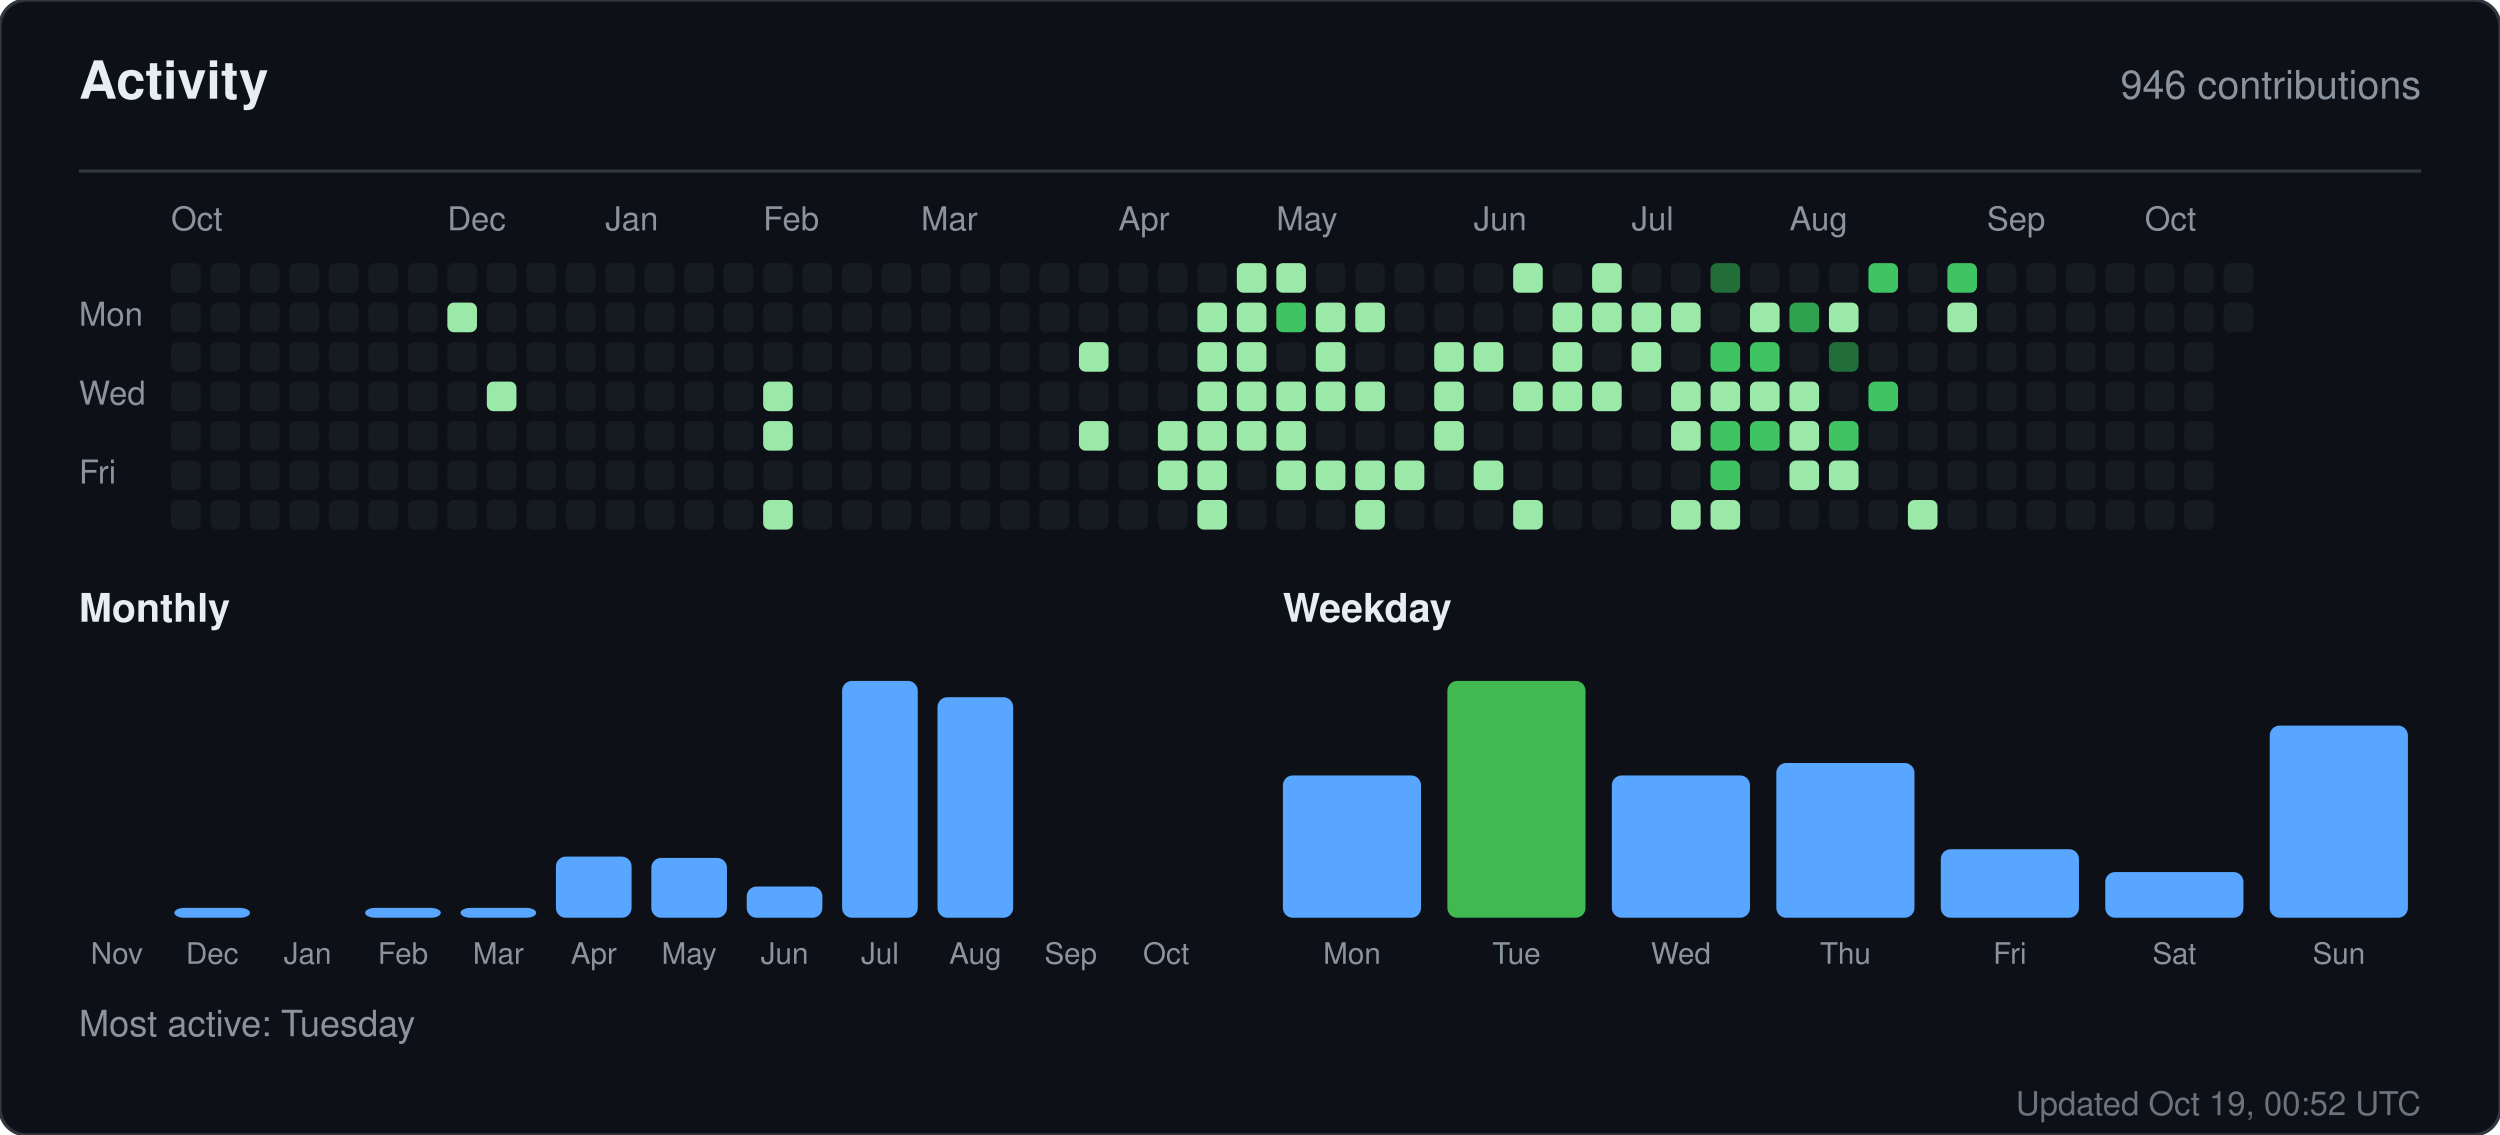
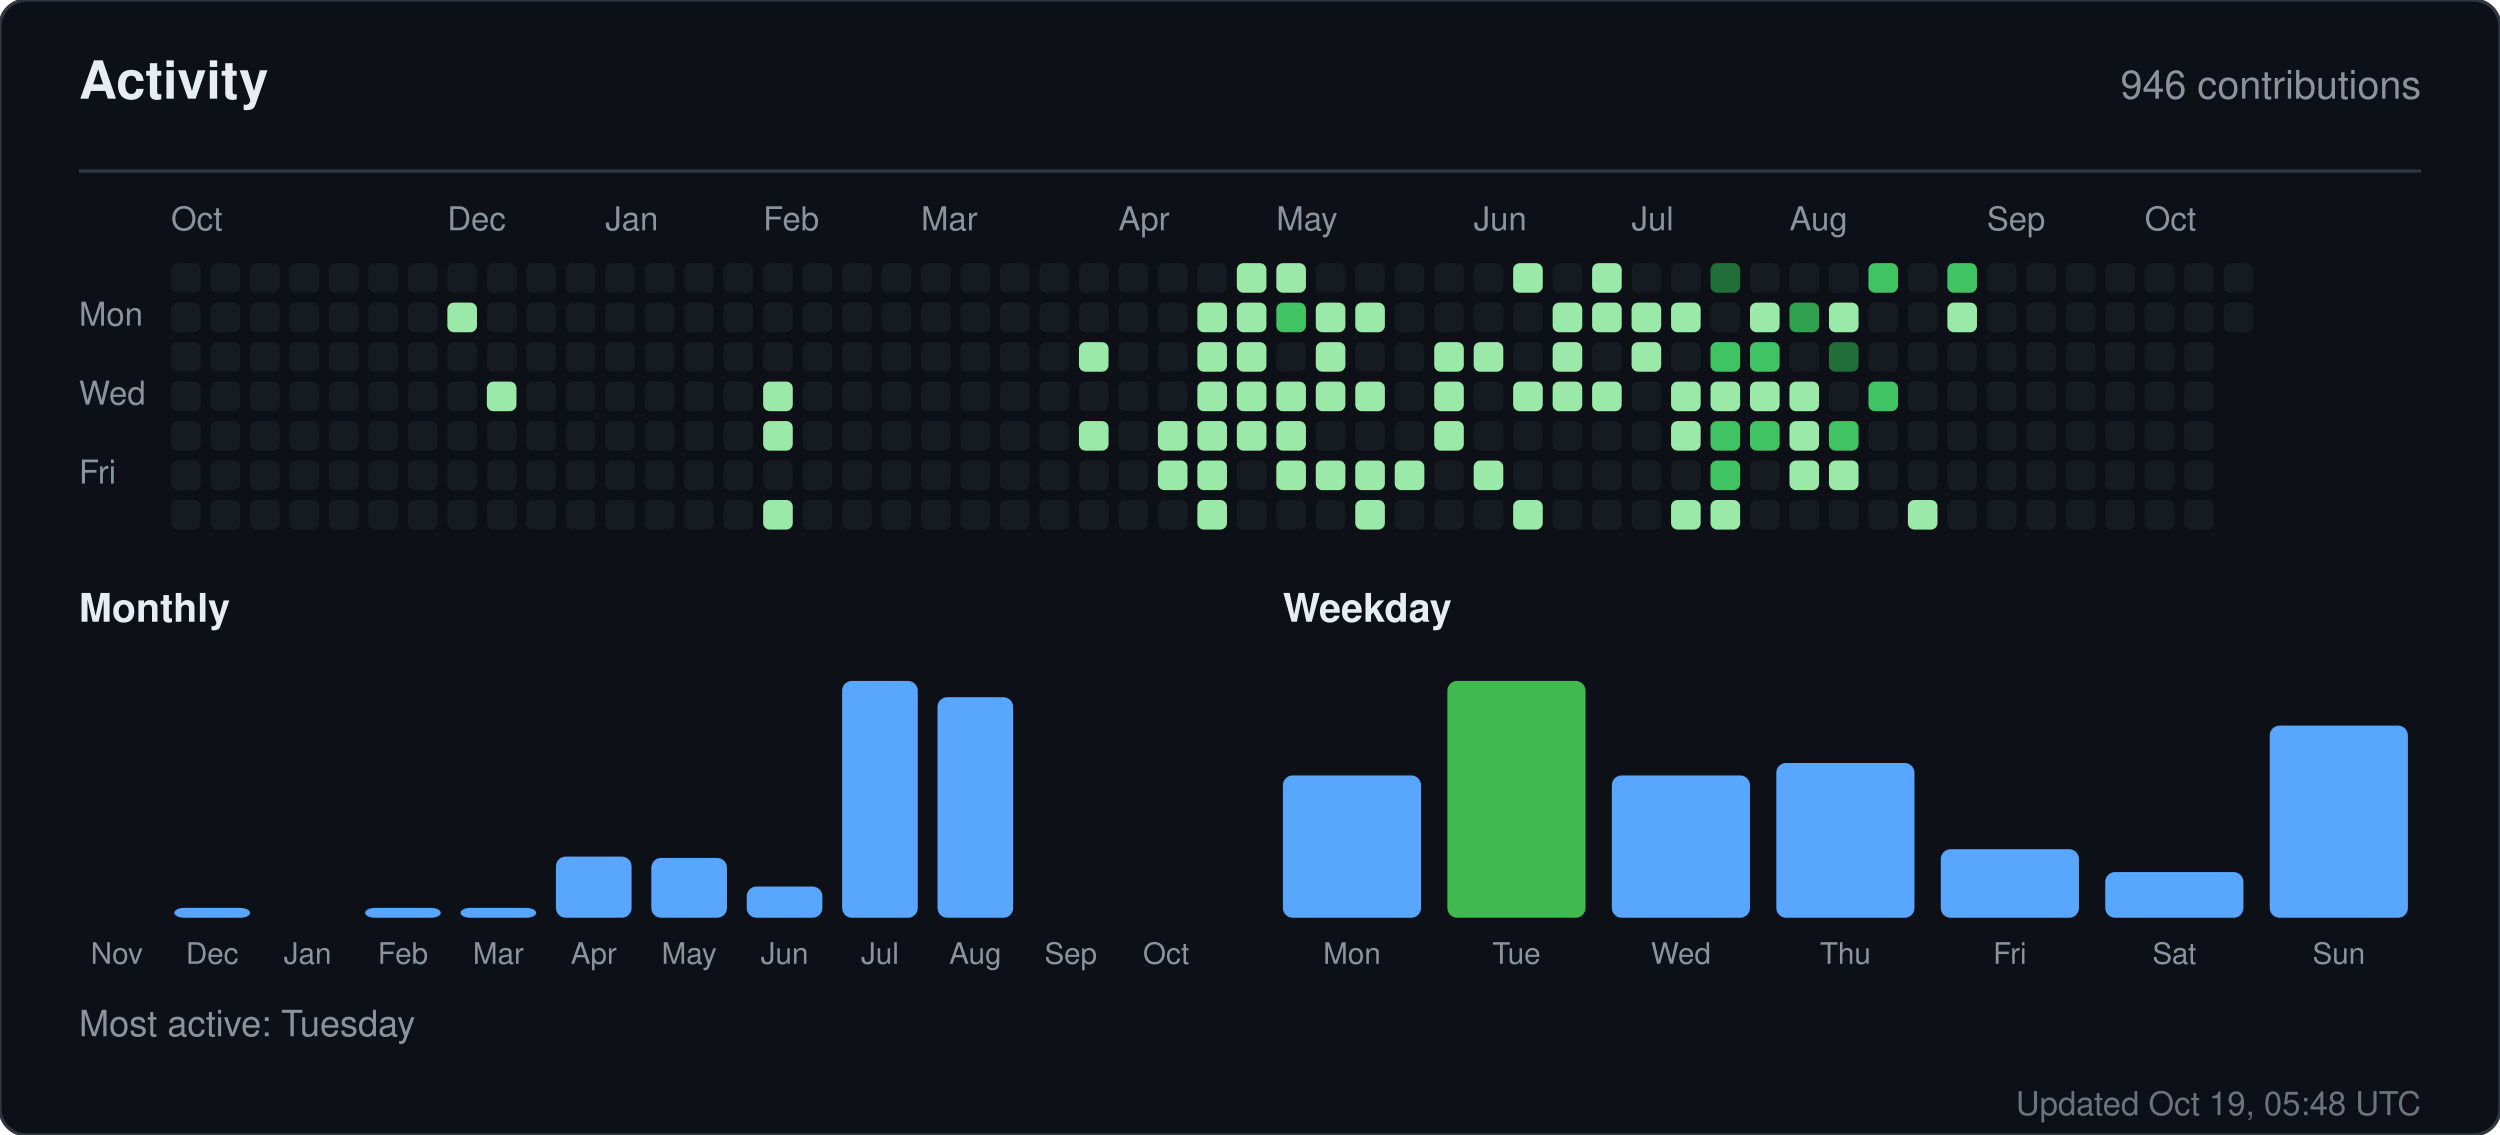
<svg xmlns="http://www.w3.org/2000/svg" width="760" height="345" viewBox="0 0 760 345" role="img" aria-label="Activity for sandiirawan12">
  <rect width="760" height="345" rx="8" fill="#0d1117" stroke="#30363d" />
  <g font-family="-apple-system, BlinkMacSystemFont, Segoe UI, Helvetica, Arial, sans-serif">
    <text x="24" y="30" fill="#e6edf3" font-size="16" font-weight="700">Activity</text>
    <text x="736" y="30" fill="#8b949e" font-size="12" text-anchor="end">946 contributions</text>
    <line x1="24" y1="52" x2="736" y2="52" stroke="#30363d" />
    <text x="52" y="70" fill="#8b949e" font-size="10">Oct</text>
    <text x="136" y="70" fill="#8b949e" font-size="10">Dec</text>
    <text x="184" y="70" fill="#8b949e" font-size="10">Jan</text>
    <text x="232" y="70" fill="#8b949e" font-size="10">Feb</text>
    <text x="280" y="70" fill="#8b949e" font-size="10">Mar</text>
    <text x="340" y="70" fill="#8b949e" font-size="10">Apr</text>
    <text x="388" y="70" fill="#8b949e" font-size="10">May</text>
    <text x="448" y="70" fill="#8b949e" font-size="10">Jun</text>
    <text x="496" y="70" fill="#8b949e" font-size="10">Jul</text>
    <text x="544" y="70" fill="#8b949e" font-size="10">Aug</text>
    <text x="604" y="70" fill="#8b949e" font-size="10">Sep</text>
    <text x="652" y="70" fill="#8b949e" font-size="10">Oct</text>
    <text x="24" y="99" fill="#8b949e" font-size="10">Mon</text>
    <text x="24" y="123" fill="#8b949e" font-size="10">Wed</text>
    <text x="24" y="147" fill="#8b949e" font-size="10">Fri</text>
    <rect x="52" y="80" width="9" height="9" rx="2" fill="#161b22" />
    <rect x="52" y="92" width="9" height="9" rx="2" fill="#161b22" />
    <rect x="52" y="104" width="9" height="9" rx="2" fill="#161b22" />
    <rect x="52" y="116" width="9" height="9" rx="2" fill="#161b22" />
    <rect x="52" y="128" width="9" height="9" rx="2" fill="#161b22" />
    <rect x="52" y="140" width="9" height="9" rx="2" fill="#161b22" />
    <rect x="52" y="152" width="9" height="9" rx="2" fill="#161b22" />
    <rect x="64" y="80" width="9" height="9" rx="2" fill="#161b22" />
    <rect x="64" y="92" width="9" height="9" rx="2" fill="#161b22" />
    <rect x="64" y="104" width="9" height="9" rx="2" fill="#161b22" />
    <rect x="64" y="116" width="9" height="9" rx="2" fill="#161b22" />
    <rect x="64" y="128" width="9" height="9" rx="2" fill="#161b22" />
    <rect x="64" y="140" width="9" height="9" rx="2" fill="#161b22" />
    <rect x="64" y="152" width="9" height="9" rx="2" fill="#161b22" />
    <rect x="76" y="80" width="9" height="9" rx="2" fill="#161b22" />
    <rect x="76" y="92" width="9" height="9" rx="2" fill="#161b22" />
    <rect x="76" y="104" width="9" height="9" rx="2" fill="#161b22" />
    <rect x="76" y="116" width="9" height="9" rx="2" fill="#161b22" />
    <rect x="76" y="128" width="9" height="9" rx="2" fill="#161b22" />
    <rect x="76" y="140" width="9" height="9" rx="2" fill="#161b22" />
    <rect x="76" y="152" width="9" height="9" rx="2" fill="#161b22" />
    <rect x="88" y="80" width="9" height="9" rx="2" fill="#161b22" />
    <rect x="88" y="92" width="9" height="9" rx="2" fill="#161b22" />
    <rect x="88" y="104" width="9" height="9" rx="2" fill="#161b22" />
    <rect x="88" y="116" width="9" height="9" rx="2" fill="#161b22" />
    <rect x="88" y="128" width="9" height="9" rx="2" fill="#161b22" />
    <rect x="88" y="140" width="9" height="9" rx="2" fill="#161b22" />
    <rect x="88" y="152" width="9" height="9" rx="2" fill="#161b22" />
    <rect x="100" y="80" width="9" height="9" rx="2" fill="#161b22" />
    <rect x="100" y="92" width="9" height="9" rx="2" fill="#161b22" />
    <rect x="100" y="104" width="9" height="9" rx="2" fill="#161b22" />
    <rect x="100" y="116" width="9" height="9" rx="2" fill="#161b22" />
    <rect x="100" y="128" width="9" height="9" rx="2" fill="#161b22" />
    <rect x="100" y="140" width="9" height="9" rx="2" fill="#161b22" />
    <rect x="100" y="152" width="9" height="9" rx="2" fill="#161b22" />
    <rect x="112" y="80" width="9" height="9" rx="2" fill="#161b22" />
    <rect x="112" y="92" width="9" height="9" rx="2" fill="#161b22" />
    <rect x="112" y="104" width="9" height="9" rx="2" fill="#161b22" />
    <rect x="112" y="116" width="9" height="9" rx="2" fill="#161b22" />
    <rect x="112" y="128" width="9" height="9" rx="2" fill="#161b22" />
    <rect x="112" y="140" width="9" height="9" rx="2" fill="#161b22" />
    <rect x="112" y="152" width="9" height="9" rx="2" fill="#161b22" />
    <rect x="124" y="80" width="9" height="9" rx="2" fill="#161b22" />
    <rect x="124" y="92" width="9" height="9" rx="2" fill="#161b22" />
    <rect x="124" y="104" width="9" height="9" rx="2" fill="#161b22" />
    <rect x="124" y="116" width="9" height="9" rx="2" fill="#161b22" />
    <rect x="124" y="128" width="9" height="9" rx="2" fill="#161b22" />
    <rect x="124" y="140" width="9" height="9" rx="2" fill="#161b22" />
    <rect x="124" y="152" width="9" height="9" rx="2" fill="#161b22" />
    <rect x="136" y="80" width="9" height="9" rx="2" fill="#161b22" />
    <rect x="136" y="92" width="9" height="9" rx="2" fill="#9be9a8" />
    <rect x="136" y="104" width="9" height="9" rx="2" fill="#161b22" />
    <rect x="136" y="116" width="9" height="9" rx="2" fill="#161b22" />
    <rect x="136" y="128" width="9" height="9" rx="2" fill="#161b22" />
    <rect x="136" y="140" width="9" height="9" rx="2" fill="#161b22" />
    <rect x="136" y="152" width="9" height="9" rx="2" fill="#161b22" />
    <rect x="148" y="80" width="9" height="9" rx="2" fill="#161b22" />
    <rect x="148" y="92" width="9" height="9" rx="2" fill="#161b22" />
    <rect x="148" y="104" width="9" height="9" rx="2" fill="#161b22" />
    <rect x="148" y="116" width="9" height="9" rx="2" fill="#9be9a8" />
    <rect x="148" y="128" width="9" height="9" rx="2" fill="#161b22" />
    <rect x="148" y="140" width="9" height="9" rx="2" fill="#161b22" />
    <rect x="148" y="152" width="9" height="9" rx="2" fill="#161b22" />
    <rect x="160" y="80" width="9" height="9" rx="2" fill="#161b22" />
    <rect x="160" y="92" width="9" height="9" rx="2" fill="#161b22" />
    <rect x="160" y="104" width="9" height="9" rx="2" fill="#161b22" />
    <rect x="160" y="116" width="9" height="9" rx="2" fill="#161b22" />
    <rect x="160" y="128" width="9" height="9" rx="2" fill="#161b22" />
    <rect x="160" y="140" width="9" height="9" rx="2" fill="#161b22" />
    <rect x="160" y="152" width="9" height="9" rx="2" fill="#161b22" />
    <rect x="172" y="80" width="9" height="9" rx="2" fill="#161b22" />
    <rect x="172" y="92" width="9" height="9" rx="2" fill="#161b22" />
    <rect x="172" y="104" width="9" height="9" rx="2" fill="#161b22" />
    <rect x="172" y="116" width="9" height="9" rx="2" fill="#161b22" />
    <rect x="172" y="128" width="9" height="9" rx="2" fill="#161b22" />
    <rect x="172" y="140" width="9" height="9" rx="2" fill="#161b22" />
    <rect x="172" y="152" width="9" height="9" rx="2" fill="#161b22" />
    <rect x="184" y="80" width="9" height="9" rx="2" fill="#161b22" />
    <rect x="184" y="92" width="9" height="9" rx="2" fill="#161b22" />
    <rect x="184" y="104" width="9" height="9" rx="2" fill="#161b22" />
    <rect x="184" y="116" width="9" height="9" rx="2" fill="#161b22" />
    <rect x="184" y="128" width="9" height="9" rx="2" fill="#161b22" />
    <rect x="184" y="140" width="9" height="9" rx="2" fill="#161b22" />
    <rect x="184" y="152" width="9" height="9" rx="2" fill="#161b22" />
    <rect x="196" y="80" width="9" height="9" rx="2" fill="#161b22" />
    <rect x="196" y="92" width="9" height="9" rx="2" fill="#161b22" />
    <rect x="196" y="104" width="9" height="9" rx="2" fill="#161b22" />
    <rect x="196" y="116" width="9" height="9" rx="2" fill="#161b22" />
    <rect x="196" y="128" width="9" height="9" rx="2" fill="#161b22" />
    <rect x="196" y="140" width="9" height="9" rx="2" fill="#161b22" />
    <rect x="196" y="152" width="9" height="9" rx="2" fill="#161b22" />
    <rect x="208" y="80" width="9" height="9" rx="2" fill="#161b22" />
    <rect x="208" y="92" width="9" height="9" rx="2" fill="#161b22" />
    <rect x="208" y="104" width="9" height="9" rx="2" fill="#161b22" />
    <rect x="208" y="116" width="9" height="9" rx="2" fill="#161b22" />
    <rect x="208" y="128" width="9" height="9" rx="2" fill="#161b22" />
    <rect x="208" y="140" width="9" height="9" rx="2" fill="#161b22" />
    <rect x="208" y="152" width="9" height="9" rx="2" fill="#161b22" />
    <rect x="220" y="80" width="9" height="9" rx="2" fill="#161b22" />
    <rect x="220" y="92" width="9" height="9" rx="2" fill="#161b22" />
    <rect x="220" y="104" width="9" height="9" rx="2" fill="#161b22" />
    <rect x="220" y="116" width="9" height="9" rx="2" fill="#161b22" />
    <rect x="220" y="128" width="9" height="9" rx="2" fill="#161b22" />
    <rect x="220" y="140" width="9" height="9" rx="2" fill="#161b22" />
    <rect x="220" y="152" width="9" height="9" rx="2" fill="#161b22" />
    <rect x="232" y="80" width="9" height="9" rx="2" fill="#161b22" />
    <rect x="232" y="92" width="9" height="9" rx="2" fill="#161b22" />
    <rect x="232" y="104" width="9" height="9" rx="2" fill="#161b22" />
    <rect x="232" y="116" width="9" height="9" rx="2" fill="#9be9a8" />
    <rect x="232" y="128" width="9" height="9" rx="2" fill="#9be9a8" />
    <rect x="232" y="140" width="9" height="9" rx="2" fill="#161b22" />
    <rect x="232" y="152" width="9" height="9" rx="2" fill="#9be9a8" />
    <rect x="244" y="80" width="9" height="9" rx="2" fill="#161b22" />
    <rect x="244" y="92" width="9" height="9" rx="2" fill="#161b22" />
    <rect x="244" y="104" width="9" height="9" rx="2" fill="#161b22" />
    <rect x="244" y="116" width="9" height="9" rx="2" fill="#161b22" />
    <rect x="244" y="128" width="9" height="9" rx="2" fill="#161b22" />
    <rect x="244" y="140" width="9" height="9" rx="2" fill="#161b22" />
    <rect x="244" y="152" width="9" height="9" rx="2" fill="#161b22" />
    <rect x="256" y="80" width="9" height="9" rx="2" fill="#161b22" />
    <rect x="256" y="92" width="9" height="9" rx="2" fill="#161b22" />
    <rect x="256" y="104" width="9" height="9" rx="2" fill="#161b22" />
    <rect x="256" y="116" width="9" height="9" rx="2" fill="#161b22" />
    <rect x="256" y="128" width="9" height="9" rx="2" fill="#161b22" />
    <rect x="256" y="140" width="9" height="9" rx="2" fill="#161b22" />
    <rect x="256" y="152" width="9" height="9" rx="2" fill="#161b22" />
    <rect x="268" y="80" width="9" height="9" rx="2" fill="#161b22" />
    <rect x="268" y="92" width="9" height="9" rx="2" fill="#161b22" />
    <rect x="268" y="104" width="9" height="9" rx="2" fill="#161b22" />
    <rect x="268" y="116" width="9" height="9" rx="2" fill="#161b22" />
    <rect x="268" y="128" width="9" height="9" rx="2" fill="#161b22" />
    <rect x="268" y="140" width="9" height="9" rx="2" fill="#161b22" />
    <rect x="268" y="152" width="9" height="9" rx="2" fill="#161b22" />
    <rect x="280" y="80" width="9" height="9" rx="2" fill="#161b22" />
    <rect x="280" y="92" width="9" height="9" rx="2" fill="#161b22" />
    <rect x="280" y="104" width="9" height="9" rx="2" fill="#161b22" />
    <rect x="280" y="116" width="9" height="9" rx="2" fill="#161b22" />
    <rect x="280" y="128" width="9" height="9" rx="2" fill="#161b22" />
    <rect x="280" y="140" width="9" height="9" rx="2" fill="#161b22" />
    <rect x="280" y="152" width="9" height="9" rx="2" fill="#161b22" />
    <rect x="292" y="80" width="9" height="9" rx="2" fill="#161b22" />
    <rect x="292" y="92" width="9" height="9" rx="2" fill="#161b22" />
    <rect x="292" y="104" width="9" height="9" rx="2" fill="#161b22" />
    <rect x="292" y="116" width="9" height="9" rx="2" fill="#161b22" />
    <rect x="292" y="128" width="9" height="9" rx="2" fill="#161b22" />
    <rect x="292" y="140" width="9" height="9" rx="2" fill="#161b22" />
    <rect x="292" y="152" width="9" height="9" rx="2" fill="#161b22" />
    <rect x="304" y="80" width="9" height="9" rx="2" fill="#161b22" />
    <rect x="304" y="92" width="9" height="9" rx="2" fill="#161b22" />
    <rect x="304" y="104" width="9" height="9" rx="2" fill="#161b22" />
    <rect x="304" y="116" width="9" height="9" rx="2" fill="#161b22" />
    <rect x="304" y="128" width="9" height="9" rx="2" fill="#161b22" />
    <rect x="304" y="140" width="9" height="9" rx="2" fill="#161b22" />
    <rect x="304" y="152" width="9" height="9" rx="2" fill="#161b22" />
    <rect x="316" y="80" width="9" height="9" rx="2" fill="#161b22" />
    <rect x="316" y="92" width="9" height="9" rx="2" fill="#161b22" />
    <rect x="316" y="104" width="9" height="9" rx="2" fill="#161b22" />
    <rect x="316" y="116" width="9" height="9" rx="2" fill="#161b22" />
    <rect x="316" y="128" width="9" height="9" rx="2" fill="#161b22" />
    <rect x="316" y="140" width="9" height="9" rx="2" fill="#161b22" />
    <rect x="316" y="152" width="9" height="9" rx="2" fill="#161b22" />
    <rect x="328" y="80" width="9" height="9" rx="2" fill="#161b22" />
    <rect x="328" y="92" width="9" height="9" rx="2" fill="#161b22" />
    <rect x="328" y="104" width="9" height="9" rx="2" fill="#9be9a8" />
    <rect x="328" y="116" width="9" height="9" rx="2" fill="#161b22" />
    <rect x="328" y="128" width="9" height="9" rx="2" fill="#9be9a8" />
    <rect x="328" y="140" width="9" height="9" rx="2" fill="#161b22" />
    <rect x="328" y="152" width="9" height="9" rx="2" fill="#161b22" />
    <rect x="340" y="80" width="9" height="9" rx="2" fill="#161b22" />
    <rect x="340" y="92" width="9" height="9" rx="2" fill="#161b22" />
    <rect x="340" y="104" width="9" height="9" rx="2" fill="#161b22" />
    <rect x="340" y="116" width="9" height="9" rx="2" fill="#161b22" />
    <rect x="340" y="128" width="9" height="9" rx="2" fill="#161b22" />
    <rect x="340" y="140" width="9" height="9" rx="2" fill="#161b22" />
    <rect x="340" y="152" width="9" height="9" rx="2" fill="#161b22" />
    <rect x="352" y="80" width="9" height="9" rx="2" fill="#161b22" />
    <rect x="352" y="92" width="9" height="9" rx="2" fill="#161b22" />
    <rect x="352" y="104" width="9" height="9" rx="2" fill="#161b22" />
    <rect x="352" y="116" width="9" height="9" rx="2" fill="#161b22" />
    <rect x="352" y="128" width="9" height="9" rx="2" fill="#9be9a8" />
    <rect x="352" y="140" width="9" height="9" rx="2" fill="#9be9a8" />
    <rect x="352" y="152" width="9" height="9" rx="2" fill="#161b22" />
    <rect x="364" y="80" width="9" height="9" rx="2" fill="#161b22" />
    <rect x="364" y="92" width="9" height="9" rx="2" fill="#9be9a8" />
    <rect x="364" y="104" width="9" height="9" rx="2" fill="#9be9a8" />
    <rect x="364" y="116" width="9" height="9" rx="2" fill="#9be9a8" />
    <rect x="364" y="128" width="9" height="9" rx="2" fill="#9be9a8" />
    <rect x="364" y="140" width="9" height="9" rx="2" fill="#9be9a8" />
    <rect x="364" y="152" width="9" height="9" rx="2" fill="#9be9a8" />
    <rect x="376" y="80" width="9" height="9" rx="2" fill="#9be9a8" />
    <rect x="376" y="92" width="9" height="9" rx="2" fill="#9be9a8" />
    <rect x="376" y="104" width="9" height="9" rx="2" fill="#9be9a8" />
    <rect x="376" y="116" width="9" height="9" rx="2" fill="#9be9a8" />
    <rect x="376" y="128" width="9" height="9" rx="2" fill="#9be9a8" />
    <rect x="376" y="140" width="9" height="9" rx="2" fill="#161b22" />
    <rect x="376" y="152" width="9" height="9" rx="2" fill="#161b22" />
    <rect x="388" y="80" width="9" height="9" rx="2" fill="#9be9a8" />
    <rect x="388" y="92" width="9" height="9" rx="2" fill="#40c463" />
    <rect x="388" y="104" width="9" height="9" rx="2" fill="#161b22" />
    <rect x="388" y="116" width="9" height="9" rx="2" fill="#9be9a8" />
    <rect x="388" y="128" width="9" height="9" rx="2" fill="#9be9a8" />
    <rect x="388" y="140" width="9" height="9" rx="2" fill="#9be9a8" />
    <rect x="388" y="152" width="9" height="9" rx="2" fill="#161b22" />
    <rect x="400" y="80" width="9" height="9" rx="2" fill="#161b22" />
    <rect x="400" y="92" width="9" height="9" rx="2" fill="#9be9a8" />
    <rect x="400" y="104" width="9" height="9" rx="2" fill="#9be9a8" />
    <rect x="400" y="116" width="9" height="9" rx="2" fill="#9be9a8" />
    <rect x="400" y="128" width="9" height="9" rx="2" fill="#161b22" />
    <rect x="400" y="140" width="9" height="9" rx="2" fill="#9be9a8" />
    <rect x="400" y="152" width="9" height="9" rx="2" fill="#161b22" />
    <rect x="412" y="80" width="9" height="9" rx="2" fill="#161b22" />
    <rect x="412" y="92" width="9" height="9" rx="2" fill="#9be9a8" />
    <rect x="412" y="104" width="9" height="9" rx="2" fill="#161b22" />
    <rect x="412" y="116" width="9" height="9" rx="2" fill="#9be9a8" />
    <rect x="412" y="128" width="9" height="9" rx="2" fill="#161b22" />
    <rect x="412" y="140" width="9" height="9" rx="2" fill="#9be9a8" />
    <rect x="412" y="152" width="9" height="9" rx="2" fill="#9be9a8" />
    <rect x="424" y="80" width="9" height="9" rx="2" fill="#161b22" />
    <rect x="424" y="92" width="9" height="9" rx="2" fill="#161b22" />
    <rect x="424" y="104" width="9" height="9" rx="2" fill="#161b22" />
    <rect x="424" y="116" width="9" height="9" rx="2" fill="#161b22" />
    <rect x="424" y="128" width="9" height="9" rx="2" fill="#161b22" />
    <rect x="424" y="140" width="9" height="9" rx="2" fill="#9be9a8" />
    <rect x="424" y="152" width="9" height="9" rx="2" fill="#161b22" />
    <rect x="436" y="80" width="9" height="9" rx="2" fill="#161b22" />
    <rect x="436" y="92" width="9" height="9" rx="2" fill="#161b22" />
    <rect x="436" y="104" width="9" height="9" rx="2" fill="#9be9a8" />
    <rect x="436" y="116" width="9" height="9" rx="2" fill="#9be9a8" />
    <rect x="436" y="128" width="9" height="9" rx="2" fill="#9be9a8" />
    <rect x="436" y="140" width="9" height="9" rx="2" fill="#161b22" />
    <rect x="436" y="152" width="9" height="9" rx="2" fill="#161b22" />
    <rect x="448" y="80" width="9" height="9" rx="2" fill="#161b22" />
    <rect x="448" y="92" width="9" height="9" rx="2" fill="#161b22" />
    <rect x="448" y="104" width="9" height="9" rx="2" fill="#9be9a8" />
    <rect x="448" y="116" width="9" height="9" rx="2" fill="#161b22" />
    <rect x="448" y="128" width="9" height="9" rx="2" fill="#161b22" />
    <rect x="448" y="140" width="9" height="9" rx="2" fill="#9be9a8" />
    <rect x="448" y="152" width="9" height="9" rx="2" fill="#161b22" />
    <rect x="460" y="80" width="9" height="9" rx="2" fill="#9be9a8" />
    <rect x="460" y="92" width="9" height="9" rx="2" fill="#161b22" />
    <rect x="460" y="104" width="9" height="9" rx="2" fill="#161b22" />
    <rect x="460" y="116" width="9" height="9" rx="2" fill="#9be9a8" />
    <rect x="460" y="128" width="9" height="9" rx="2" fill="#161b22" />
    <rect x="460" y="140" width="9" height="9" rx="2" fill="#161b22" />
    <rect x="460" y="152" width="9" height="9" rx="2" fill="#9be9a8" />
    <rect x="472" y="80" width="9" height="9" rx="2" fill="#161b22" />
    <rect x="472" y="92" width="9" height="9" rx="2" fill="#9be9a8" />
    <rect x="472" y="104" width="9" height="9" rx="2" fill="#9be9a8" />
    <rect x="472" y="116" width="9" height="9" rx="2" fill="#9be9a8" />
    <rect x="472" y="128" width="9" height="9" rx="2" fill="#161b22" />
    <rect x="472" y="140" width="9" height="9" rx="2" fill="#161b22" />
    <rect x="472" y="152" width="9" height="9" rx="2" fill="#161b22" />
    <rect x="484" y="80" width="9" height="9" rx="2" fill="#9be9a8" />
    <rect x="484" y="92" width="9" height="9" rx="2" fill="#9be9a8" />
    <rect x="484" y="104" width="9" height="9" rx="2" fill="#161b22" />
    <rect x="484" y="116" width="9" height="9" rx="2" fill="#9be9a8" />
    <rect x="484" y="128" width="9" height="9" rx="2" fill="#161b22" />
    <rect x="484" y="140" width="9" height="9" rx="2" fill="#161b22" />
    <rect x="484" y="152" width="9" height="9" rx="2" fill="#161b22" />
    <rect x="496" y="80" width="9" height="9" rx="2" fill="#161b22" />
    <rect x="496" y="92" width="9" height="9" rx="2" fill="#9be9a8" />
    <rect x="496" y="104" width="9" height="9" rx="2" fill="#9be9a8" />
    <rect x="496" y="116" width="9" height="9" rx="2" fill="#161b22" />
    <rect x="496" y="128" width="9" height="9" rx="2" fill="#161b22" />
    <rect x="496" y="140" width="9" height="9" rx="2" fill="#161b22" />
    <rect x="496" y="152" width="9" height="9" rx="2" fill="#161b22" />
    <rect x="508" y="80" width="9" height="9" rx="2" fill="#161b22" />
    <rect x="508" y="92" width="9" height="9" rx="2" fill="#9be9a8" />
    <rect x="508" y="104" width="9" height="9" rx="2" fill="#161b22" />
    <rect x="508" y="116" width="9" height="9" rx="2" fill="#9be9a8" />
    <rect x="508" y="128" width="9" height="9" rx="2" fill="#9be9a8" />
    <rect x="508" y="140" width="9" height="9" rx="2" fill="#161b22" />
    <rect x="508" y="152" width="9" height="9" rx="2" fill="#9be9a8" />
    <rect x="520" y="80" width="9" height="9" rx="2" fill="#216e39" />
    <rect x="520" y="92" width="9" height="9" rx="2" fill="#161b22" />
    <rect x="520" y="104" width="9" height="9" rx="2" fill="#40c463" />
    <rect x="520" y="116" width="9" height="9" rx="2" fill="#9be9a8" />
    <rect x="520" y="128" width="9" height="9" rx="2" fill="#40c463" />
    <rect x="520" y="140" width="9" height="9" rx="2" fill="#40c463" />
    <rect x="520" y="152" width="9" height="9" rx="2" fill="#9be9a8" />
    <rect x="532" y="80" width="9" height="9" rx="2" fill="#161b22" />
    <rect x="532" y="92" width="9" height="9" rx="2" fill="#9be9a8" />
    <rect x="532" y="104" width="9" height="9" rx="2" fill="#40c463" />
    <rect x="532" y="116" width="9" height="9" rx="2" fill="#9be9a8" />
    <rect x="532" y="128" width="9" height="9" rx="2" fill="#40c463" />
    <rect x="532" y="140" width="9" height="9" rx="2" fill="#161b22" />
    <rect x="532" y="152" width="9" height="9" rx="2" fill="#161b22" />
    <rect x="544" y="80" width="9" height="9" rx="2" fill="#161b22" />
    <rect x="544" y="92" width="9" height="9" rx="2" fill="#30a14e" />
    <rect x="544" y="104" width="9" height="9" rx="2" fill="#161b22" />
    <rect x="544" y="116" width="9" height="9" rx="2" fill="#9be9a8" />
    <rect x="544" y="128" width="9" height="9" rx="2" fill="#9be9a8" />
    <rect x="544" y="140" width="9" height="9" rx="2" fill="#9be9a8" />
    <rect x="544" y="152" width="9" height="9" rx="2" fill="#161b22" />
    <rect x="556" y="80" width="9" height="9" rx="2" fill="#161b22" />
    <rect x="556" y="92" width="9" height="9" rx="2" fill="#9be9a8" />
    <rect x="556" y="104" width="9" height="9" rx="2" fill="#216e39" />
    <rect x="556" y="116" width="9" height="9" rx="2" fill="#161b22" />
    <rect x="556" y="128" width="9" height="9" rx="2" fill="#40c463" />
    <rect x="556" y="140" width="9" height="9" rx="2" fill="#9be9a8" />
    <rect x="556" y="152" width="9" height="9" rx="2" fill="#161b22" />
    <rect x="568" y="80" width="9" height="9" rx="2" fill="#40c463" />
    <rect x="568" y="92" width="9" height="9" rx="2" fill="#161b22" />
    <rect x="568" y="104" width="9" height="9" rx="2" fill="#161b22" />
    <rect x="568" y="116" width="9" height="9" rx="2" fill="#40c463" />
    <rect x="568" y="128" width="9" height="9" rx="2" fill="#161b22" />
    <rect x="568" y="140" width="9" height="9" rx="2" fill="#161b22" />
    <rect x="568" y="152" width="9" height="9" rx="2" fill="#161b22" />
    <rect x="580" y="80" width="9" height="9" rx="2" fill="#161b22" />
    <rect x="580" y="92" width="9" height="9" rx="2" fill="#161b22" />
    <rect x="580" y="104" width="9" height="9" rx="2" fill="#161b22" />
    <rect x="580" y="116" width="9" height="9" rx="2" fill="#161b22" />
    <rect x="580" y="128" width="9" height="9" rx="2" fill="#161b22" />
    <rect x="580" y="140" width="9" height="9" rx="2" fill="#161b22" />
    <rect x="580" y="152" width="9" height="9" rx="2" fill="#9be9a8" />
    <rect x="592" y="80" width="9" height="9" rx="2" fill="#40c463" />
    <rect x="592" y="92" width="9" height="9" rx="2" fill="#9be9a8" />
    <rect x="592" y="104" width="9" height="9" rx="2" fill="#161b22" />
    <rect x="592" y="116" width="9" height="9" rx="2" fill="#161b22" />
    <rect x="592" y="128" width="9" height="9" rx="2" fill="#161b22" />
    <rect x="592" y="140" width="9" height="9" rx="2" fill="#161b22" />
    <rect x="592" y="152" width="9" height="9" rx="2" fill="#161b22" />
    <rect x="604" y="80" width="9" height="9" rx="2" fill="#161b22" />
    <rect x="604" y="92" width="9" height="9" rx="2" fill="#161b22" />
    <rect x="604" y="104" width="9" height="9" rx="2" fill="#161b22" />
    <rect x="604" y="116" width="9" height="9" rx="2" fill="#161b22" />
    <rect x="604" y="128" width="9" height="9" rx="2" fill="#161b22" />
    <rect x="604" y="140" width="9" height="9" rx="2" fill="#161b22" />
    <rect x="604" y="152" width="9" height="9" rx="2" fill="#161b22" />
    <rect x="616" y="80" width="9" height="9" rx="2" fill="#161b22" />
    <rect x="616" y="92" width="9" height="9" rx="2" fill="#161b22" />
    <rect x="616" y="104" width="9" height="9" rx="2" fill="#161b22" />
    <rect x="616" y="116" width="9" height="9" rx="2" fill="#161b22" />
    <rect x="616" y="128" width="9" height="9" rx="2" fill="#161b22" />
    <rect x="616" y="140" width="9" height="9" rx="2" fill="#161b22" />
    <rect x="616" y="152" width="9" height="9" rx="2" fill="#161b22" />
    <rect x="628" y="80" width="9" height="9" rx="2" fill="#161b22" />
    <rect x="628" y="92" width="9" height="9" rx="2" fill="#161b22" />
    <rect x="628" y="104" width="9" height="9" rx="2" fill="#161b22" />
    <rect x="628" y="116" width="9" height="9" rx="2" fill="#161b22" />
    <rect x="628" y="128" width="9" height="9" rx="2" fill="#161b22" />
    <rect x="628" y="140" width="9" height="9" rx="2" fill="#161b22" />
    <rect x="628" y="152" width="9" height="9" rx="2" fill="#161b22" />
    <rect x="640" y="80" width="9" height="9" rx="2" fill="#161b22" />
    <rect x="640" y="92" width="9" height="9" rx="2" fill="#161b22" />
    <rect x="640" y="104" width="9" height="9" rx="2" fill="#161b22" />
    <rect x="640" y="116" width="9" height="9" rx="2" fill="#161b22" />
    <rect x="640" y="128" width="9" height="9" rx="2" fill="#161b22" />
    <rect x="640" y="140" width="9" height="9" rx="2" fill="#161b22" />
    <rect x="640" y="152" width="9" height="9" rx="2" fill="#161b22" />
    <rect x="652" y="80" width="9" height="9" rx="2" fill="#161b22" />
    <rect x="652" y="92" width="9" height="9" rx="2" fill="#161b22" />
    <rect x="652" y="104" width="9" height="9" rx="2" fill="#161b22" />
    <rect x="652" y="116" width="9" height="9" rx="2" fill="#161b22" />
    <rect x="652" y="128" width="9" height="9" rx="2" fill="#161b22" />
    <rect x="652" y="140" width="9" height="9" rx="2" fill="#161b22" />
    <rect x="652" y="152" width="9" height="9" rx="2" fill="#161b22" />
    <rect x="664" y="80" width="9" height="9" rx="2" fill="#161b22" />
    <rect x="664" y="92" width="9" height="9" rx="2" fill="#161b22" />
    <rect x="664" y="104" width="9" height="9" rx="2" fill="#161b22" />
    <rect x="664" y="116" width="9" height="9" rx="2" fill="#161b22" />
    <rect x="664" y="128" width="9" height="9" rx="2" fill="#161b22" />
    <rect x="664" y="140" width="9" height="9" rx="2" fill="#161b22" />
    <rect x="664" y="152" width="9" height="9" rx="2" fill="#161b22" />
    <rect x="676" y="80" width="9" height="9" rx="2" fill="#161b22" />
    <rect x="676" y="92" width="9" height="9" rx="2" fill="#161b22" />
    <text x="24" y="189" fill="#e6edf3" font-size="12" font-weight="600">Monthly</text>
    <text x="390" y="189" fill="#e6edf3" font-size="12" font-weight="600">Weekday</text>
    <rect x="24" y="279" width="23" height="0" rx="3" fill="#58a6ff" />
    <text x="35.5" y="293" fill="#8b949e" font-size="9" text-anchor="middle">Nov</text>
    <rect x="53" y="276" width="23" height="3" rx="3" fill="#58a6ff" />
    <text x="64.5" y="293" fill="#8b949e" font-size="9" text-anchor="middle">Dec</text>
    <rect x="82" y="279" width="23" height="0" rx="3" fill="#58a6ff" />
    <text x="93.5" y="293" fill="#8b949e" font-size="9" text-anchor="middle">Jan</text>
    <rect x="111" y="276" width="23" height="3" rx="3" fill="#58a6ff" />
    <text x="122.5" y="293" fill="#8b949e" font-size="9" text-anchor="middle">Feb</text>
    <rect x="140" y="276" width="23" height="3" rx="3" fill="#58a6ff" />
    <text x="151.5" y="293" fill="#8b949e" font-size="9" text-anchor="middle">Mar</text>
    <rect x="169" y="260.407" width="23" height="18.593" rx="3" fill="#58a6ff" />
    <text x="180.5" y="293" fill="#8b949e" font-size="9" text-anchor="middle">Apr</text>
    <rect x="198" y="260.802" width="23" height="18.198" rx="3" fill="#58a6ff" />
    <text x="209.5" y="293" fill="#8b949e" font-size="9" text-anchor="middle">May</text>
    <rect x="227" y="269.505" width="23" height="9.495" rx="3" fill="#58a6ff" />
    <text x="238.5" y="293" fill="#8b949e" font-size="9" text-anchor="middle">Jun</text>
    <rect x="256" y="207" width="23" height="72" rx="3" fill="#58a6ff" />
    <text x="267.5" y="293" fill="#8b949e" font-size="9" text-anchor="middle">Jul</text>
    <rect x="285" y="211.945" width="23" height="67.055" rx="3" fill="#58a6ff" />
    <text x="296.5" y="293" fill="#8b949e" font-size="9" text-anchor="middle">Aug</text>
    <rect x="314" y="279" width="23" height="0" rx="3" fill="#58a6ff" />
    <text x="325.5" y="293" fill="#8b949e" font-size="9" text-anchor="middle">Sep</text>
    <rect x="343" y="279" width="23" height="0" rx="3" fill="#58a6ff" />
    <text x="354.5" y="293" fill="#8b949e" font-size="9" text-anchor="middle">Oct</text>
    <rect x="390" y="235.737" width="42" height="43.263" rx="3" fill="#58a6ff" />
    <text x="411" y="293" fill="#8b949e" font-size="9" text-anchor="middle">Mon</text>
    <rect x="440" y="207" width="42" height="72" rx="3" fill="#3fb950" />
    <text x="461" y="293" fill="#8b949e" font-size="9" text-anchor="middle">Tue</text>
    <rect x="490" y="235.737" width="42" height="43.263" rx="3" fill="#58a6ff" />
    <text x="511" y="293" fill="#8b949e" font-size="9" text-anchor="middle">Wed</text>
    <rect x="540" y="231.947" width="42" height="47.053" rx="3" fill="#58a6ff" />
    <text x="561" y="293" fill="#8b949e" font-size="9" text-anchor="middle">Thu</text>
    <rect x="590" y="258.158" width="42" height="20.842" rx="3" fill="#58a6ff" />
    <text x="611" y="293" fill="#8b949e" font-size="9" text-anchor="middle">Fri</text>
    <rect x="640" y="265.105" width="42" height="13.895" rx="3" fill="#58a6ff" />
    <text x="661" y="293" fill="#8b949e" font-size="9" text-anchor="middle">Sat</text>
    <rect x="690" y="220.579" width="42" height="58.421" rx="3" fill="#58a6ff" />
    <text x="711" y="293" fill="#8b949e" font-size="9" text-anchor="middle">Sun</text>
    <text x="24" y="315" fill="#8b949e" font-size="11">Most active: Tuesday</text>
-     <text x="736" y="339" fill="#8b949e" font-size="10" text-anchor="end" opacity="0.75">Updated Oct 19, 00:52 UTC</text>
+     <text x="736" y="339" fill="#8b949e" font-size="10" text-anchor="end" opacity="0.75">Updated Oct 19, 05:48 UTC</text>
  </g>
</svg>
